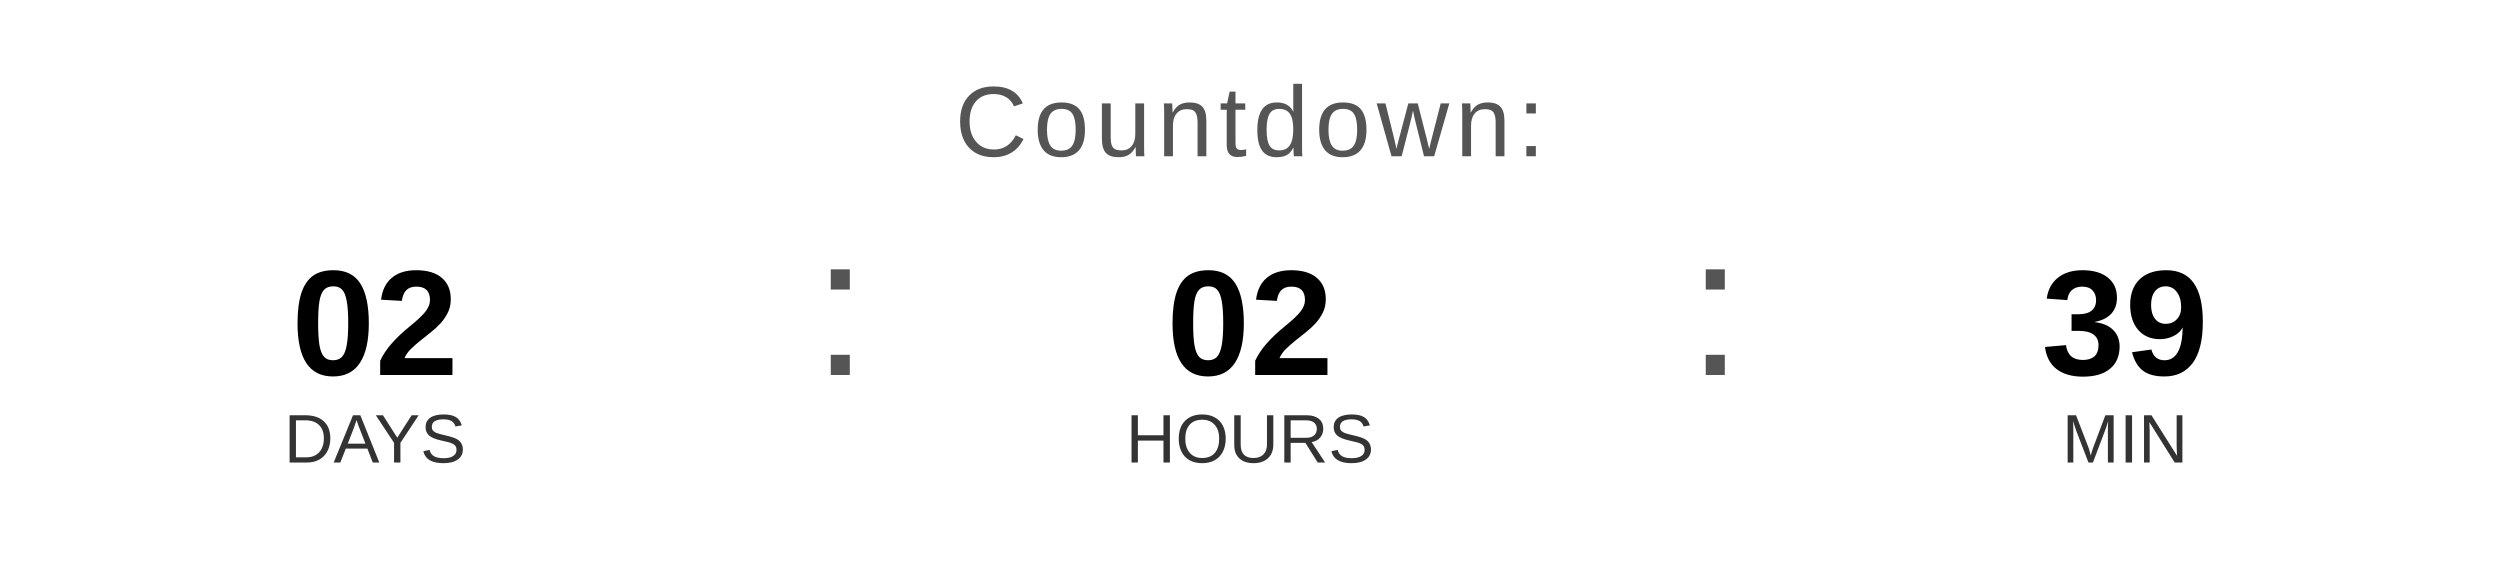
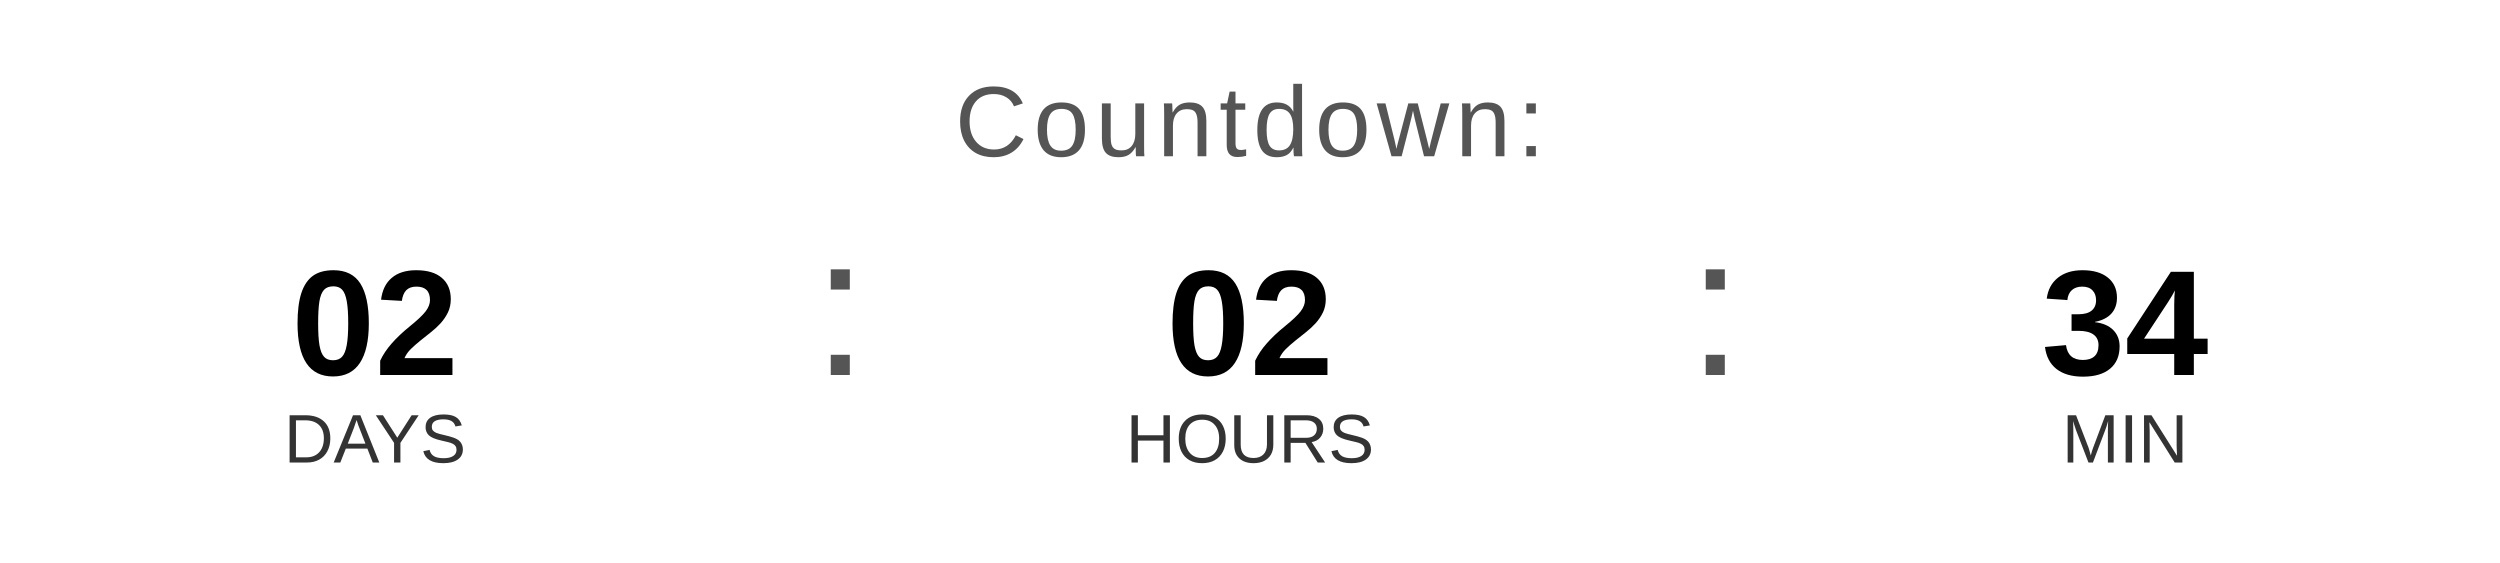
<svg xmlns="http://www.w3.org/2000/svg" width="400" height="90" viewBox="0 0 400 90">
  <text x="200" y="25" font-family="Arial, Helvetica, sans-serif" font-size="16" fill="#555555" text-anchor="middle" letter-spacing="1">
    Countdown:
  </text>
  <text x="60" y="60" font-family="Arial, Helvetica, sans-serif" font-size="24" font-weight="bold" fill="#000000" text-anchor="middle">02</text>
  <text x="60" y="74" font-family="Arial, Helvetica, sans-serif" font-size="11" fill="#333333" text-anchor="middle">DAYS</text>
  <text x="130" y="60" font-family="Arial, sans-serif" font-size="32" fill="#555555">:</text>
  <text x="200" y="60" font-family="Arial, Helvetica, sans-serif" font-size="24" font-weight="bold" fill="#000000" text-anchor="middle">02</text>
  <text x="200" y="74" font-family="Arial, Helvetica, sans-serif" font-size="11" fill="#333333" text-anchor="middle">HOURS</text>
  <text x="270" y="60" font-family="Arial, sans-serif" font-size="32" fill="#555555">:</text>
-   <text x="340" y="60" font-family="Arial, Helvetica, sans-serif" font-size="24" font-weight="bold" fill="#000000" text-anchor="middle">39</text>
+   <text x="340" y="60" font-family="Arial, Helvetica, sans-serif" font-size="24" font-weight="bold" fill="#000000" text-anchor="middle">34</text>
  <text x="340" y="74" font-family="Arial, Helvetica, sans-serif" font-size="11" fill="#333333" text-anchor="middle">MIN</text>
</svg>
